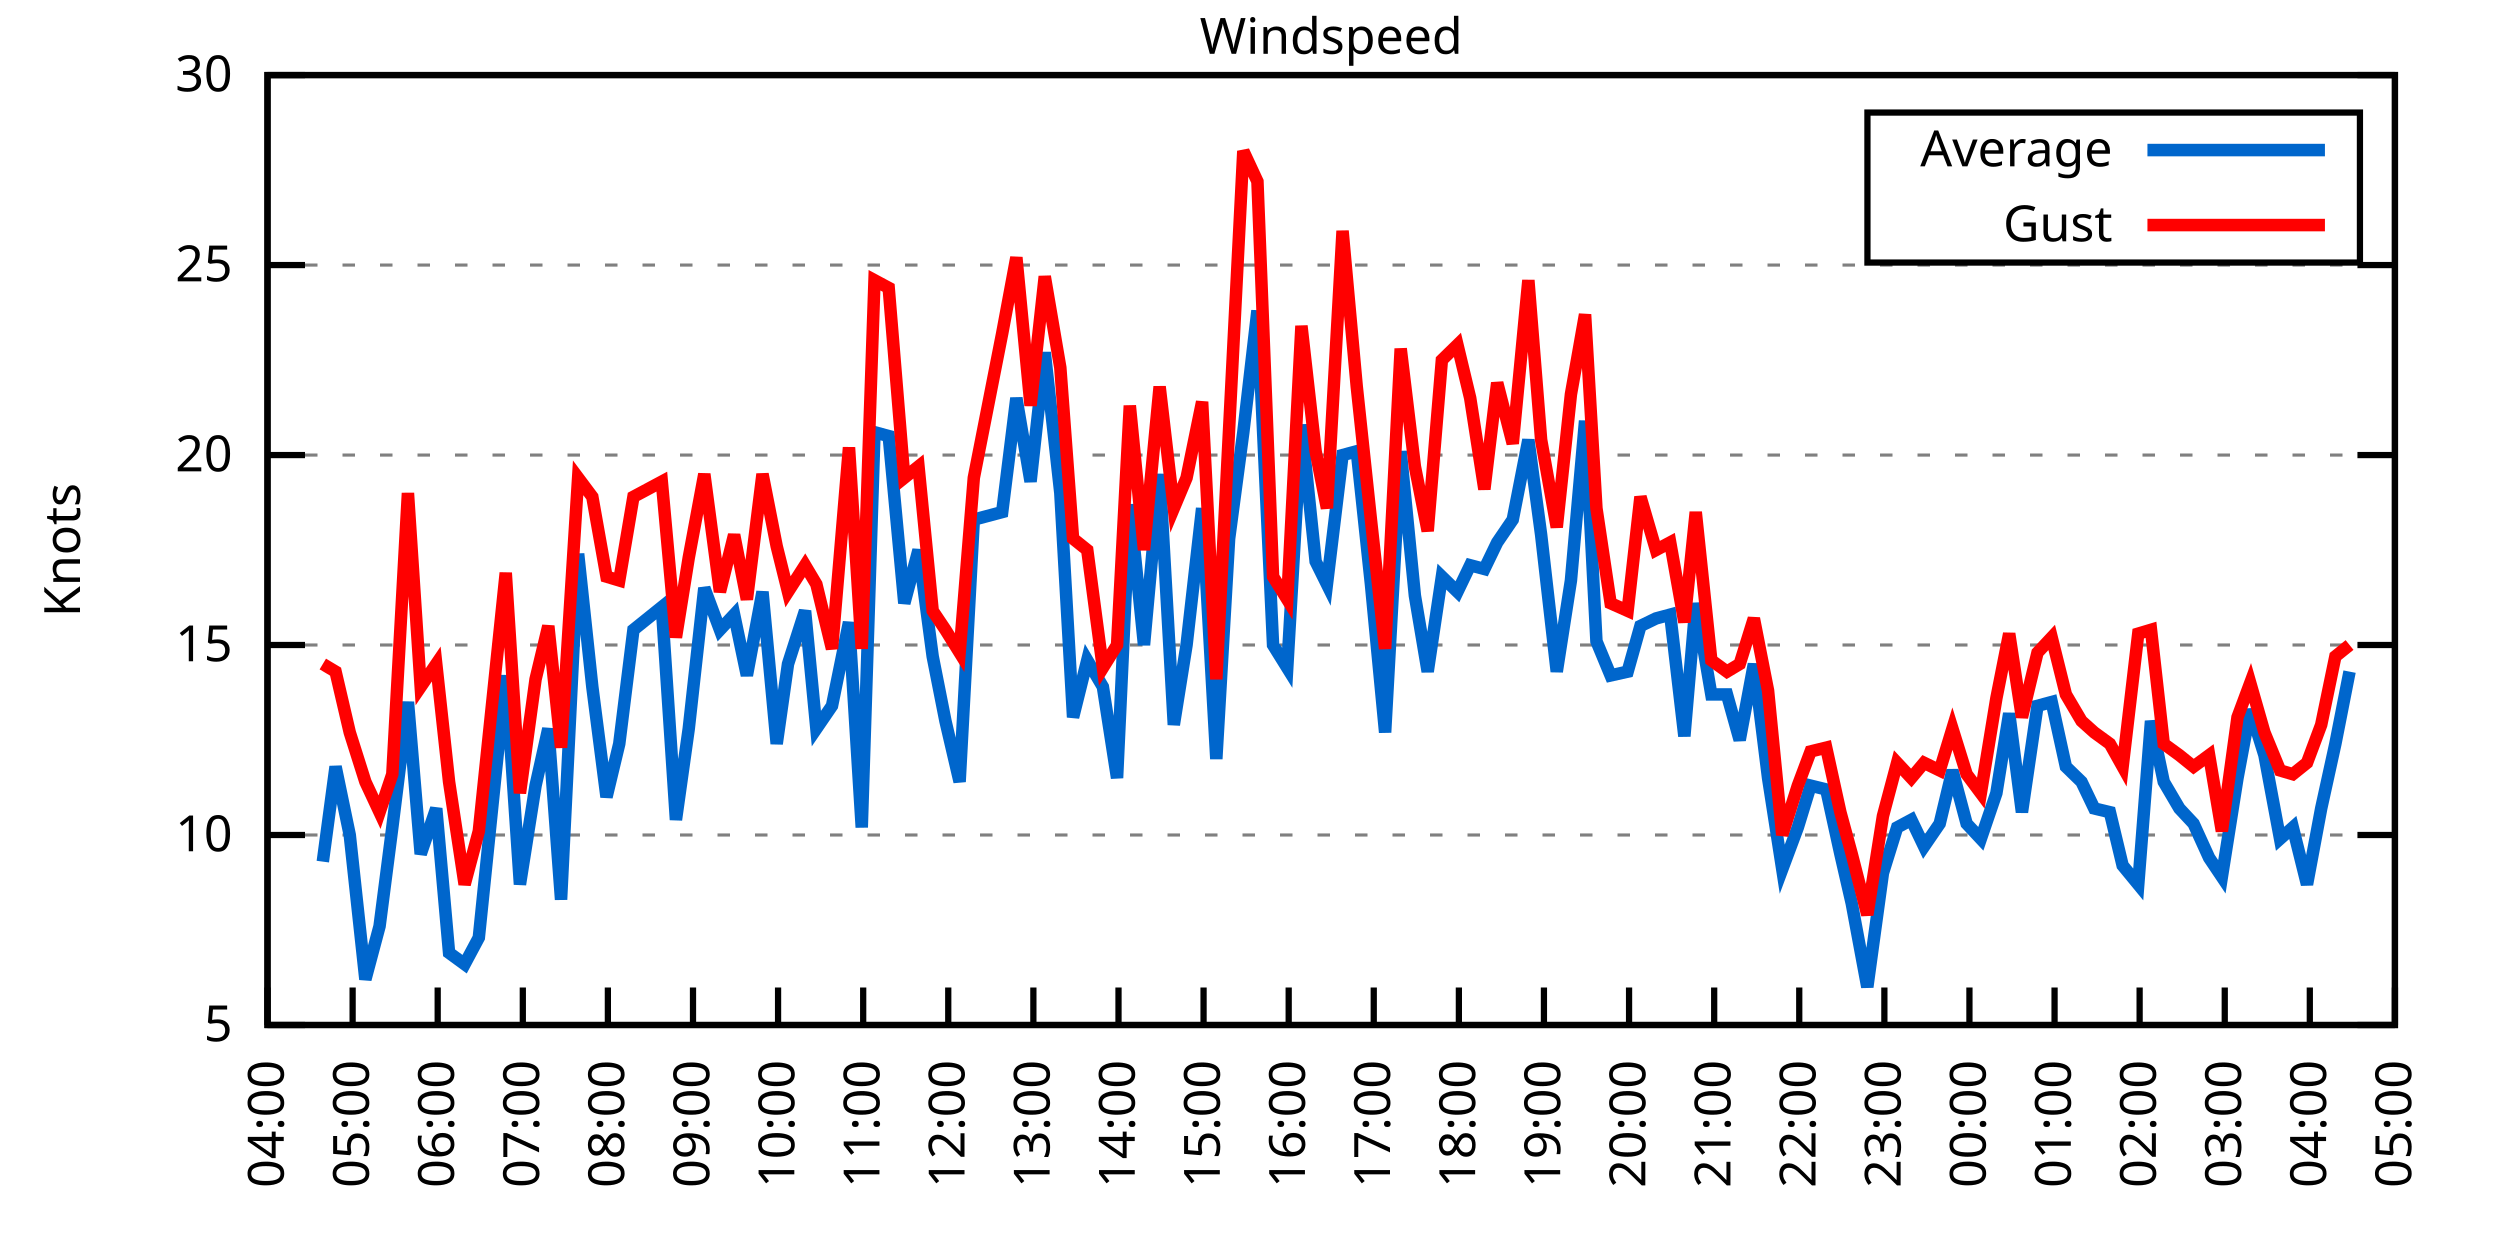
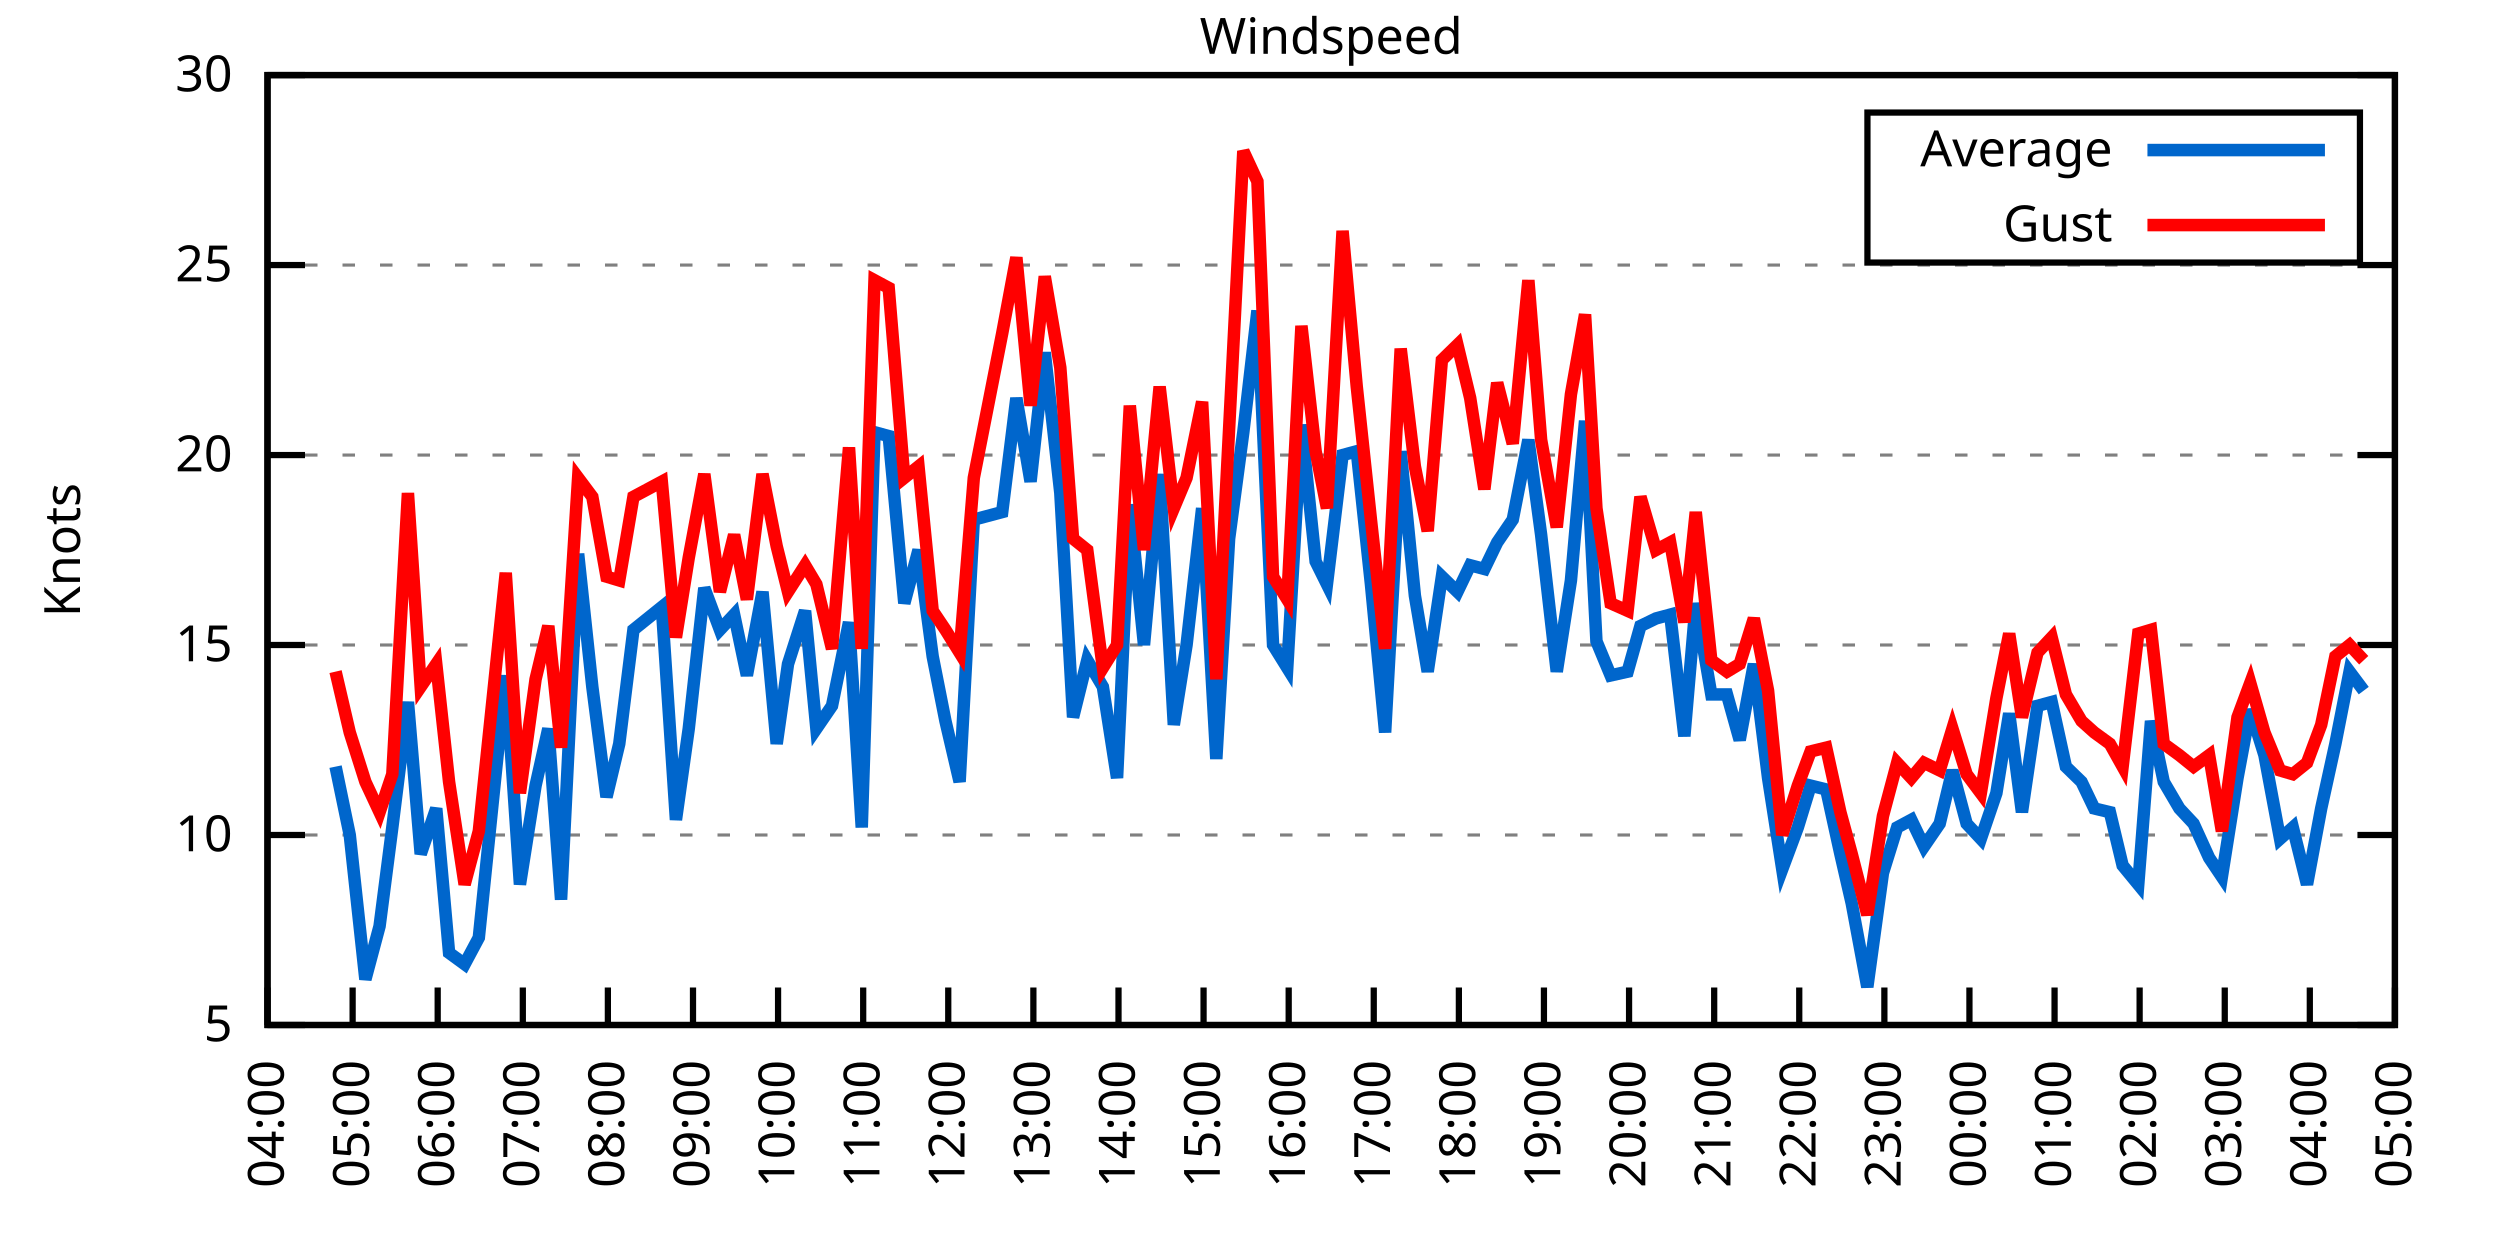
<svg xmlns="http://www.w3.org/2000/svg" xmlns:xlink="http://www.w3.org/1999/xlink" width="400" height="200" viewBox="0 0 400 200">
  <g id="gnuplot_canvas">
    <rect x="0" y="0" width="400" height="200" fill="none" />
    <defs>
      <circle id="gpDot" r="0.5" stroke-width="0.5" stroke="currentColor" />
      <path id="gpPt0" stroke-width="0.333" stroke="currentColor" d="M-1,0 h2 M0,-1 v2" />
      <path id="gpPt1" stroke-width="0.333" stroke="currentColor" d="M-1,-1 L1,1 M1,-1 L-1,1" />
      <path id="gpPt2" stroke-width="0.333" stroke="currentColor" d="M-1,0 L1,0 M0,-1 L0,1 M-1,-1 L1,1 M-1,1 L1,-1" />
      <rect id="gpPt3" stroke-width="0.333" stroke="currentColor" x="-1" y="-1" width="2" height="2" />
      <rect id="gpPt4" stroke-width="0.333" stroke="currentColor" fill="currentColor" x="-1" y="-1" width="2" height="2" />
      <circle id="gpPt5" stroke-width="0.333" stroke="currentColor" cx="0" cy="0" r="1" />
      <use xlink:href="#gpPt5" id="gpPt6" fill="currentColor" stroke="none" />
      <path id="gpPt7" stroke-width="0.333" stroke="currentColor" d="M0,-1.33 L-1.33,0.67 L1.33,0.67 z" />
      <use xlink:href="#gpPt7" id="gpPt8" fill="currentColor" stroke="none" />
      <use xlink:href="#gpPt7" id="gpPt9" stroke="currentColor" transform="rotate(180)" />
      <use xlink:href="#gpPt9" id="gpPt10" fill="currentColor" stroke="none" />
      <use xlink:href="#gpPt3" id="gpPt11" stroke="currentColor" transform="rotate(45)" />
      <use xlink:href="#gpPt11" id="gpPt12" fill="currentColor" stroke="none" />
      <path id="gpPt13" stroke-width="0.333" stroke="currentColor" d="M0,1.330 L1.265,0.411 L0.782,-1.067 L-0.782,-1.076 L-1.265,0.411 z" />
      <use xlink:href="#gpPt13" id="gpPt14" fill="currentColor" stroke="none" />
      <filter id="textbox" filterUnits="objectBoundingBox" x="0" y="0" height="1" width="1">
        <feFlood flood-color="white" flood-opacity="1" result="bgnd" />
        <feComposite in="SourceGraphic" in2="bgnd" operator="atop" />
      </filter>
      <filter id="greybox" filterUnits="objectBoundingBox" x="0" y="0" height="1" width="1">
        <feFlood flood-color="lightgrey" flood-opacity="1" result="grey" />
        <feComposite in="SourceGraphic" in2="grey" operator="atop" />
      </filter>
    </defs>
    <g fill="none" color="white" stroke="currentColor" stroke-width="1.00" stroke-linecap="butt" stroke-linejoin="miter">
</g>
    <g fill="none" color="black" stroke="currentColor" stroke-width="1.00" stroke-linecap="butt" stroke-linejoin="miter">
      <g stroke="none" shape-rendering="crispEdges">
        <polygon fill="rgb(255, 255, 255)" points="42.80,164.00 383.18,164.00 383.18,12.02 42.80,12.02 " />
      </g>
    </g>
    <g fill="none" color="black" stroke="currentColor" stroke-width="1.00" stroke-linecap="butt" stroke-linejoin="miter">
</g>
    <g fill="none" color="black" stroke="black" stroke-width="0.50" stroke-linecap="butt" stroke-linejoin="miter">
</g>
    <g fill="none" color="gray" stroke="currentColor" stroke-width="0.50" stroke-linecap="butt" stroke-linejoin="miter">
      <path stroke="gray" stroke-dasharray="2,4" class="gridline" d="M42.80,164.00 L383.19,164.00  " />
    </g>
    <g fill="none" color="gray" stroke="gray" stroke-width="1.00" stroke-linecap="butt" stroke-linejoin="miter">
</g>
    <g fill="none" color="black" stroke="currentColor" stroke-width="1.00" stroke-linecap="butt" stroke-linejoin="miter">
      <path stroke="black" d="M42.80,164.00 L48.80,164.00 M383.19,164.00 L377.19,164.00  " />
      <g transform="translate(37.20,166.60)" stroke="none" fill="black" font-family="Sans" font-size="8.00" text-anchor="end">
        <text>
          <tspan font-family="Sans"> 5</tspan>
        </text>
      </g>
    </g>
    <g fill="none" color="black" stroke="currentColor" stroke-width="1.00" stroke-linecap="butt" stroke-linejoin="miter">
</g>
    <g fill="none" color="black" stroke="black" stroke-width="0.50" stroke-linecap="butt" stroke-linejoin="miter">
</g>
    <g fill="none" color="gray" stroke="currentColor" stroke-width="0.50" stroke-linecap="butt" stroke-linejoin="miter">
      <path stroke="gray" stroke-dasharray="2,4" class="gridline" d="M42.80,133.60 L383.19,133.60  " />
    </g>
    <g fill="none" color="gray" stroke="gray" stroke-width="1.00" stroke-linecap="butt" stroke-linejoin="miter">
</g>
    <g fill="none" color="black" stroke="currentColor" stroke-width="1.00" stroke-linecap="butt" stroke-linejoin="miter">
      <path stroke="black" d="M42.80,133.60 L48.80,133.60 M383.19,133.60 L377.19,133.60  " />
      <g transform="translate(37.20,136.20)" stroke="none" fill="black" font-family="Sans" font-size="8.00" text-anchor="end">
        <text>
          <tspan font-family="Sans"> 10</tspan>
        </text>
      </g>
    </g>
    <g fill="none" color="black" stroke="currentColor" stroke-width="1.00" stroke-linecap="butt" stroke-linejoin="miter">
</g>
    <g fill="none" color="black" stroke="black" stroke-width="0.50" stroke-linecap="butt" stroke-linejoin="miter">
</g>
    <g fill="none" color="gray" stroke="currentColor" stroke-width="0.50" stroke-linecap="butt" stroke-linejoin="miter">
      <path stroke="gray" stroke-dasharray="2,4" class="gridline" d="M42.80,103.20 L383.19,103.20  " />
    </g>
    <g fill="none" color="gray" stroke="gray" stroke-width="1.00" stroke-linecap="butt" stroke-linejoin="miter">
</g>
    <g fill="none" color="black" stroke="currentColor" stroke-width="1.00" stroke-linecap="butt" stroke-linejoin="miter">
      <path stroke="black" d="M42.80,103.20 L48.80,103.20 M383.19,103.20 L377.19,103.20  " />
      <g transform="translate(37.20,105.80)" stroke="none" fill="black" font-family="Sans" font-size="8.00" text-anchor="end">
        <text>
          <tspan font-family="Sans"> 15</tspan>
        </text>
      </g>
    </g>
    <g fill="none" color="black" stroke="currentColor" stroke-width="1.00" stroke-linecap="butt" stroke-linejoin="miter">
</g>
    <g fill="none" color="black" stroke="black" stroke-width="0.50" stroke-linecap="butt" stroke-linejoin="miter">
</g>
    <g fill="none" color="gray" stroke="currentColor" stroke-width="0.50" stroke-linecap="butt" stroke-linejoin="miter">
      <path stroke="gray" stroke-dasharray="2,4" class="gridline" d="M42.80,72.81 L383.19,72.81  " />
    </g>
    <g fill="none" color="gray" stroke="gray" stroke-width="1.00" stroke-linecap="butt" stroke-linejoin="miter">
</g>
    <g fill="none" color="black" stroke="currentColor" stroke-width="1.00" stroke-linecap="butt" stroke-linejoin="miter">
      <path stroke="black" d="M42.80,72.81 L48.80,72.81 M383.19,72.81 L377.19,72.81  " />
      <g transform="translate(37.20,75.41)" stroke="none" fill="black" font-family="Sans" font-size="8.00" text-anchor="end">
        <text>
          <tspan font-family="Sans"> 20</tspan>
        </text>
      </g>
    </g>
    <g fill="none" color="black" stroke="currentColor" stroke-width="1.00" stroke-linecap="butt" stroke-linejoin="miter">
</g>
    <g fill="none" color="black" stroke="black" stroke-width="0.50" stroke-linecap="butt" stroke-linejoin="miter">
</g>
    <g fill="none" color="gray" stroke="currentColor" stroke-width="0.50" stroke-linecap="butt" stroke-linejoin="miter">
      <path stroke="gray" stroke-dasharray="2,4" class="gridline" d="M42.80,42.41 L383.19,42.41  " />
    </g>
    <g fill="none" color="gray" stroke="gray" stroke-width="1.00" stroke-linecap="butt" stroke-linejoin="miter">
</g>
    <g fill="none" color="black" stroke="currentColor" stroke-width="1.00" stroke-linecap="butt" stroke-linejoin="miter">
      <path stroke="black" d="M42.80,42.41 L48.80,42.41 M383.19,42.41 L377.19,42.41  " />
      <g transform="translate(37.20,45.01)" stroke="none" fill="black" font-family="Sans" font-size="8.00" text-anchor="end">
        <text>
          <tspan font-family="Sans"> 25</tspan>
        </text>
      </g>
    </g>
    <g fill="none" color="black" stroke="currentColor" stroke-width="1.00" stroke-linecap="butt" stroke-linejoin="miter">
</g>
    <g fill="none" color="black" stroke="black" stroke-width="0.50" stroke-linecap="butt" stroke-linejoin="miter">
</g>
    <g fill="none" color="gray" stroke="currentColor" stroke-width="0.50" stroke-linecap="butt" stroke-linejoin="miter">
      <path stroke="gray" stroke-dasharray="2,4" class="gridline" d="M42.80,12.01 L383.19,12.01  " />
    </g>
    <g fill="none" color="gray" stroke="gray" stroke-width="1.00" stroke-linecap="butt" stroke-linejoin="miter">
</g>
    <g fill="none" color="black" stroke="currentColor" stroke-width="1.00" stroke-linecap="butt" stroke-linejoin="miter">
      <path stroke="black" d="M42.80,12.01 L48.80,12.01 M383.19,12.01 L377.19,12.01  " />
      <g transform="translate(37.20,14.61)" stroke="none" fill="black" font-family="Sans" font-size="8.00" text-anchor="end">
        <text>
          <tspan font-family="Sans"> 30</tspan>
        </text>
      </g>
    </g>
    <g fill="none" color="black" stroke="currentColor" stroke-width="1.00" stroke-linecap="butt" stroke-linejoin="miter">
      <path stroke="black" d="M42.80,164.00 L42.80,158.00  " />
      <g transform="translate(45.40,169.60) rotate(270.00)" stroke="none" fill="black" font-family="Sans" font-size="8.00" text-anchor="end">
        <text>
          <tspan font-family="Sans">04:00</tspan>
        </text>
      </g>
    </g>
    <g fill="none" color="black" stroke="currentColor" stroke-width="1.00" stroke-linecap="butt" stroke-linejoin="miter">
      <path stroke="black" d="M56.42,164.00 L56.42,158.00  " />
      <g transform="translate(59.02,169.60) rotate(270.00)" stroke="none" fill="black" font-family="Sans" font-size="8.00" text-anchor="end">
        <text>
          <tspan font-family="Sans">05:00</tspan>
        </text>
      </g>
    </g>
    <g fill="none" color="black" stroke="currentColor" stroke-width="1.00" stroke-linecap="butt" stroke-linejoin="miter">
      <path stroke="black" d="M70.03,164.00 L70.03,158.00  " />
      <g transform="translate(72.63,169.60) rotate(270.00)" stroke="none" fill="black" font-family="Sans" font-size="8.00" text-anchor="end">
        <text>
          <tspan font-family="Sans">06:00</tspan>
        </text>
      </g>
    </g>
    <g fill="none" color="black" stroke="currentColor" stroke-width="1.00" stroke-linecap="butt" stroke-linejoin="miter">
      <path stroke="black" d="M83.65,164.00 L83.65,158.00  " />
      <g transform="translate(86.25,169.60) rotate(270.00)" stroke="none" fill="black" font-family="Sans" font-size="8.00" text-anchor="end">
        <text>
          <tspan font-family="Sans">07:00</tspan>
        </text>
      </g>
    </g>
    <g fill="none" color="black" stroke="currentColor" stroke-width="1.00" stroke-linecap="butt" stroke-linejoin="miter">
      <path stroke="black" d="M97.26,164.00 L97.26,158.00  " />
      <g transform="translate(99.86,169.60) rotate(270.00)" stroke="none" fill="black" font-family="Sans" font-size="8.00" text-anchor="end">
        <text>
          <tspan font-family="Sans">08:00</tspan>
        </text>
      </g>
    </g>
    <g fill="none" color="black" stroke="currentColor" stroke-width="1.00" stroke-linecap="butt" stroke-linejoin="miter">
      <path stroke="black" d="M110.88,164.00 L110.88,158.00  " />
      <g transform="translate(113.48,169.60) rotate(270.00)" stroke="none" fill="black" font-family="Sans" font-size="8.00" text-anchor="end">
        <text>
          <tspan font-family="Sans">09:00</tspan>
        </text>
      </g>
    </g>
    <g fill="none" color="black" stroke="currentColor" stroke-width="1.00" stroke-linecap="butt" stroke-linejoin="miter">
      <path stroke="black" d="M124.49,164.00 L124.49,158.00  " />
      <g transform="translate(127.09,169.60) rotate(270.00)" stroke="none" fill="black" font-family="Sans" font-size="8.00" text-anchor="end">
        <text>
          <tspan font-family="Sans">10:00</tspan>
        </text>
      </g>
    </g>
    <g fill="none" color="black" stroke="currentColor" stroke-width="1.00" stroke-linecap="butt" stroke-linejoin="miter">
      <path stroke="black" d="M138.11,164.00 L138.11,158.00  " />
      <g transform="translate(140.71,169.60) rotate(270.00)" stroke="none" fill="black" font-family="Sans" font-size="8.00" text-anchor="end">
        <text>
          <tspan font-family="Sans">11:00</tspan>
        </text>
      </g>
    </g>
    <g fill="none" color="black" stroke="currentColor" stroke-width="1.00" stroke-linecap="butt" stroke-linejoin="miter">
      <path stroke="black" d="M151.72,164.00 L151.72,158.00  " />
      <g transform="translate(154.32,169.60) rotate(270.00)" stroke="none" fill="black" font-family="Sans" font-size="8.00" text-anchor="end">
        <text>
          <tspan font-family="Sans">12:00</tspan>
        </text>
      </g>
    </g>
    <g fill="none" color="black" stroke="currentColor" stroke-width="1.00" stroke-linecap="butt" stroke-linejoin="miter">
      <path stroke="black" d="M165.34,164.00 L165.34,158.00  " />
      <g transform="translate(167.94,169.60) rotate(270.00)" stroke="none" fill="black" font-family="Sans" font-size="8.00" text-anchor="end">
        <text>
          <tspan font-family="Sans">13:00</tspan>
        </text>
      </g>
    </g>
    <g fill="none" color="black" stroke="currentColor" stroke-width="1.00" stroke-linecap="butt" stroke-linejoin="miter">
      <path stroke="black" d="M178.96,164.00 L178.96,158.00  " />
      <g transform="translate(181.56,169.60) rotate(270.00)" stroke="none" fill="black" font-family="Sans" font-size="8.00" text-anchor="end">
        <text>
          <tspan font-family="Sans">14:00</tspan>
        </text>
      </g>
    </g>
    <g fill="none" color="black" stroke="currentColor" stroke-width="1.00" stroke-linecap="butt" stroke-linejoin="miter">
      <path stroke="black" d="M192.57,164.00 L192.57,158.00  " />
      <g transform="translate(195.17,169.60) rotate(270.00)" stroke="none" fill="black" font-family="Sans" font-size="8.00" text-anchor="end">
        <text>
          <tspan font-family="Sans">15:00</tspan>
        </text>
      </g>
    </g>
    <g fill="none" color="black" stroke="currentColor" stroke-width="1.00" stroke-linecap="butt" stroke-linejoin="miter">
      <path stroke="black" d="M206.19,164.00 L206.19,158.00  " />
      <g transform="translate(208.79,169.60) rotate(270.00)" stroke="none" fill="black" font-family="Sans" font-size="8.00" text-anchor="end">
        <text>
          <tspan font-family="Sans">16:00</tspan>
        </text>
      </g>
    </g>
    <g fill="none" color="black" stroke="currentColor" stroke-width="1.00" stroke-linecap="butt" stroke-linejoin="miter">
      <path stroke="black" d="M219.80,164.00 L219.80,158.00  " />
      <g transform="translate(222.40,169.60) rotate(270.00)" stroke="none" fill="black" font-family="Sans" font-size="8.00" text-anchor="end">
        <text>
          <tspan font-family="Sans">17:00</tspan>
        </text>
      </g>
    </g>
    <g fill="none" color="black" stroke="currentColor" stroke-width="1.00" stroke-linecap="butt" stroke-linejoin="miter">
      <path stroke="black" d="M233.42,164.00 L233.42,158.00  " />
      <g transform="translate(236.02,169.60) rotate(270.00)" stroke="none" fill="black" font-family="Sans" font-size="8.00" text-anchor="end">
        <text>
          <tspan font-family="Sans">18:00</tspan>
        </text>
      </g>
    </g>
    <g fill="none" color="black" stroke="currentColor" stroke-width="1.00" stroke-linecap="butt" stroke-linejoin="miter">
      <path stroke="black" d="M247.03,164.00 L247.03,158.00  " />
      <g transform="translate(249.63,169.60) rotate(270.00)" stroke="none" fill="black" font-family="Sans" font-size="8.00" text-anchor="end">
        <text>
          <tspan font-family="Sans">19:00</tspan>
        </text>
      </g>
    </g>
    <g fill="none" color="black" stroke="currentColor" stroke-width="1.00" stroke-linecap="butt" stroke-linejoin="miter">
      <path stroke="black" d="M260.65,164.00 L260.65,158.00  " />
      <g transform="translate(263.25,169.60) rotate(270.00)" stroke="none" fill="black" font-family="Sans" font-size="8.00" text-anchor="end">
        <text>
          <tspan font-family="Sans">20:00</tspan>
        </text>
      </g>
    </g>
    <g fill="none" color="black" stroke="currentColor" stroke-width="1.00" stroke-linecap="butt" stroke-linejoin="miter">
      <path stroke="black" d="M274.27,164.00 L274.27,158.00  " />
      <g transform="translate(276.87,169.60) rotate(270.00)" stroke="none" fill="black" font-family="Sans" font-size="8.00" text-anchor="end">
        <text>
          <tspan font-family="Sans">21:00</tspan>
        </text>
      </g>
    </g>
    <g fill="none" color="black" stroke="currentColor" stroke-width="1.00" stroke-linecap="butt" stroke-linejoin="miter">
      <path stroke="black" d="M287.88,164.00 L287.88,158.00  " />
      <g transform="translate(290.48,169.60) rotate(270.00)" stroke="none" fill="black" font-family="Sans" font-size="8.00" text-anchor="end">
        <text>
          <tspan font-family="Sans">22:00</tspan>
        </text>
      </g>
    </g>
    <g fill="none" color="black" stroke="currentColor" stroke-width="1.00" stroke-linecap="butt" stroke-linejoin="miter">
      <path stroke="black" d="M301.50,164.00 L301.50,158.00  " />
      <g transform="translate(304.10,169.60) rotate(270.00)" stroke="none" fill="black" font-family="Sans" font-size="8.00" text-anchor="end">
        <text>
          <tspan font-family="Sans">23:00</tspan>
        </text>
      </g>
    </g>
    <g fill="none" color="black" stroke="currentColor" stroke-width="1.00" stroke-linecap="butt" stroke-linejoin="miter">
      <path stroke="black" d="M315.11,164.00 L315.11,158.00  " />
      <g transform="translate(317.71,169.60) rotate(270.00)" stroke="none" fill="black" font-family="Sans" font-size="8.00" text-anchor="end">
        <text>
          <tspan font-family="Sans">00:00</tspan>
        </text>
      </g>
    </g>
    <g fill="none" color="black" stroke="currentColor" stroke-width="1.00" stroke-linecap="butt" stroke-linejoin="miter">
      <path stroke="black" d="M328.73,164.00 L328.73,158.00  " />
      <g transform="translate(331.33,169.60) rotate(270.00)" stroke="none" fill="black" font-family="Sans" font-size="8.00" text-anchor="end">
        <text>
          <tspan font-family="Sans">01:00</tspan>
        </text>
      </g>
    </g>
    <g fill="none" color="black" stroke="currentColor" stroke-width="1.00" stroke-linecap="butt" stroke-linejoin="miter">
      <path stroke="black" d="M342.34,164.00 L342.34,158.00  " />
      <g transform="translate(344.94,169.60) rotate(270.00)" stroke="none" fill="black" font-family="Sans" font-size="8.00" text-anchor="end">
        <text>
          <tspan font-family="Sans">02:00</tspan>
        </text>
      </g>
    </g>
    <g fill="none" color="black" stroke="currentColor" stroke-width="1.00" stroke-linecap="butt" stroke-linejoin="miter">
      <path stroke="black" d="M355.96,164.00 L355.96,158.00  " />
      <g transform="translate(358.56,169.60) rotate(270.00)" stroke="none" fill="black" font-family="Sans" font-size="8.00" text-anchor="end">
        <text>
          <tspan font-family="Sans">03:00</tspan>
        </text>
      </g>
    </g>
    <g fill="none" color="black" stroke="currentColor" stroke-width="1.00" stroke-linecap="butt" stroke-linejoin="miter">
      <path stroke="black" d="M369.57,164.00 L369.57,158.00  " />
      <g transform="translate(372.17,169.60) rotate(270.00)" stroke="none" fill="black" font-family="Sans" font-size="8.00" text-anchor="end">
        <text>
          <tspan font-family="Sans">04:00</tspan>
        </text>
      </g>
    </g>
    <g fill="none" color="black" stroke="currentColor" stroke-width="1.00" stroke-linecap="butt" stroke-linejoin="miter">
      <path stroke="black" d="M383.19,164.00 L383.19,158.00  " />
      <g transform="translate(385.79,169.60) rotate(270.00)" stroke="none" fill="black" font-family="Sans" font-size="8.00" text-anchor="end">
        <text>
          <tspan font-family="Sans">05:00</tspan>
        </text>
      </g>
    </g>
    <g fill="none" color="black" stroke="currentColor" stroke-width="1.00" stroke-linecap="butt" stroke-linejoin="miter">
</g>
    <g fill="none" color="black" stroke="currentColor" stroke-width="1.00" stroke-linecap="butt" stroke-linejoin="miter">
      <path stroke="black" d="M42.80,12.01 L42.80,164.00 L383.19,164.00 L383.19,12.01 L42.80,12.01 Z  " />
    </g>
    <g fill="none" color="black" stroke="currentColor" stroke-width="1.00" stroke-linecap="butt" stroke-linejoin="miter">
</g>
    <g fill="none" color="black" stroke="currentColor" stroke-width="1.00" stroke-linecap="butt" stroke-linejoin="miter">
      <path stroke="black" d="M298.79,42.01 L298.79,18.01 L377.59,18.01 L377.59,42.01 L298.79,42.01 Z  " />
    </g>
    <g id="Windspeed_plot_1">
      <g fill="none" color="white" stroke="black" stroke-width="2.00" stroke-linecap="butt" stroke-linejoin="miter">
</g>
      <g fill="none" color="black" stroke="currentColor" stroke-width="2.00" stroke-linecap="butt" stroke-linejoin="miter">
        <g transform="translate(337.99,26.61)" stroke="none" fill="black" font-family="Sans" font-size="8.00" text-anchor="end">
          <text>
            <tspan font-family="Sans">Average</tspan>
          </text>
        </g>
      </g>
      <g fill="none" color="black" stroke="currentColor" stroke-width="2.00" stroke-linecap="butt" stroke-linejoin="miter">
-         <path stroke="rgb(  0, 102, 204)" d="M343.59,24.01 L371.99,24.01 M51.65,137.86 L53.69,122.66 L55.96,133.60 L58.46,156.70 L60.73,148.19 L62.77,132.39   L65.27,112.32 L67.31,136.64 L69.80,129.35 L71.85,152.45 L74.34,154.27 L76.61,150.02 L80.92,108.07 L83.19,141.51   L85.69,125.70 L87.73,116.58 L89.77,143.94 L92.50,88.61 L94.77,109.89 L97.04,127.52 L99.08,119.01 L101.35,100.77   L105.89,97.12 L108.15,131.17 L110.20,116.58 L112.69,94.08 L115.19,100.77 L117.46,98.34 L119.50,108.07 L122.00,94.69   L124.27,119.01 L126.08,106.24 L128.81,97.73 L130.62,116.58 L133.12,112.93 L135.84,99.56 L137.88,132.39 L139.92,69.16   L142.19,69.77 L144.69,96.52 L146.96,88.00 L149.23,105.03 L151.27,115.36 L153.54,125.09 L155.81,83.14 L160.35,81.93   L162.62,63.69 L164.89,77.06 L167.16,56.39 L169.65,78.89 L171.69,114.76 L173.96,105.64 L176.46,109.89 L178.73,124.48   L180.77,80.71 L183.04,103.20 L185.54,75.85 L187.81,115.97 L189.85,103.20 L192.34,81.32 L194.61,121.44 L196.66,86.18   L198.93,69.16 L201.19,49.70 L203.69,103.20 L205.96,106.85 L208.23,67.94 L210.50,89.83 L212.31,93.48 L214.81,72.81   L217.08,72.20 L219.35,93.48 L221.62,117.19 L224.11,72.20 L226.38,95.30 L228.43,107.46 L230.70,92.26 L233.19,94.69   L235.23,90.44 L237.50,91.04 L239.55,86.79 L242.04,83.14 L244.54,70.37 L246.58,85.57 L249.08,107.46 L251.35,92.87   L253.61,67.33 L255.43,102.60 L257.70,108.07 L260.42,107.46 L262.47,100.16 L264.96,98.95 L267.23,98.34 L269.50,117.80   L271.32,96.52 L273.81,111.11 L276.31,111.11 L278.35,118.40 L280.62,106.24 L282.89,124.48 L285.16,139.07 L287.65,132.39   L289.70,125.70 L292.19,126.31 L294.46,136.64 L296.28,144.55 L298.77,157.92 L301.27,139.68 L303.54,132.39 L305.81,131.17   L307.85,135.43 L310.35,131.78 L312.39,123.27 L314.66,131.78 L316.93,134.21 L319.42,126.91 L321.47,114.15 L323.51,129.95   L326.00,112.93 L328.27,112.32 L330.54,122.66 L333.04,125.09 L335.08,129.35 L337.58,129.95 L339.62,138.47 L342.12,141.51   L344.16,115.36 L346.20,125.09 L348.70,129.35 L350.97,131.78 L353.46,137.25 L355.50,140.29 L358.00,124.48 L360.04,113.54   L362.31,120.83 L364.81,134.21 L366.85,132.39 L369.12,141.51 L371.39,129.35 L373.66,119.01 L375.93,107.46  " />
+         <path stroke="rgb(  0, 102, 204)" d="M343.59,24.01 L371.99,24.01 M53.69,122.66 L55.96,133.60 L58.46,156.70 L60.73,148.19 L62.77,132.39 L65.27,112.32   L67.31,136.64 L69.80,129.35 L71.85,152.45 L74.34,154.27 L76.61,150.02 L80.92,108.07 L83.19,141.51 L85.69,125.70   L87.73,116.58 L89.77,143.94 L92.50,88.61 L94.77,109.89 L97.04,127.52 L99.08,119.01 L101.35,100.77 L105.89,97.12   L108.15,131.17 L110.20,116.58 L112.69,94.08 L115.19,100.77 L117.46,98.34 L119.50,108.07 L122.00,94.69 L124.27,119.01   L126.08,106.24 L128.81,97.73 L130.62,116.58 L133.12,112.93 L135.84,99.56 L137.88,132.39 L139.92,69.16 L142.19,69.77   L144.69,96.52 L146.96,88.00 L149.23,105.03 L151.27,115.36 L153.54,125.09 L155.81,83.14 L160.35,81.93 L162.62,63.69   L164.89,77.06 L167.16,56.39 L169.65,78.89 L171.69,114.76 L173.96,105.64 L176.46,109.89 L178.73,124.48 L180.77,80.71   L183.04,103.20 L185.54,75.85 L187.81,115.97 L189.85,103.20 L192.34,81.32 L194.61,121.44 L196.66,86.18 L198.93,69.16   L201.19,49.70 L203.69,103.20 L205.96,106.85 L208.23,67.94 L210.50,89.83 L212.31,93.48 L214.81,72.81 L217.08,72.20   L219.35,93.48 L221.62,117.19 L224.11,72.20 L226.38,95.30 L228.43,107.46 L230.70,92.26 L233.19,94.69 L235.23,90.44   L237.50,91.04 L239.55,86.79 L242.04,83.14 L244.54,70.37 L246.58,85.57 L249.08,107.46 L251.35,92.87 L253.61,67.33   L255.43,102.60 L257.70,108.07 L260.42,107.46 L262.47,100.16 L264.96,98.95 L267.23,98.34 L269.50,117.80 L271.32,96.52   L273.81,111.11 L276.31,111.11 L278.35,118.40 L280.62,106.24 L282.89,124.48 L285.16,139.07 L287.65,132.39 L289.70,125.70   L292.19,126.31 L294.46,136.64 L296.28,144.55 L298.77,157.92 L301.27,139.68 L303.54,132.39 L305.81,131.17 L307.85,135.43   L310.35,131.78 L312.39,123.27 L314.66,131.78 L316.93,134.21 L319.42,126.91 L321.47,114.15 L323.51,129.95 L326.00,112.93   L328.27,112.32 L330.54,122.66 L333.04,125.09 L335.08,129.35 L337.58,129.95 L339.62,138.47 L342.12,141.51 L344.16,115.36   L346.20,125.09 L348.70,129.35 L350.97,131.78 L353.46,137.25 L355.50,140.29 L358.00,124.48 L360.04,113.54 L362.31,120.83   L364.81,134.21 L366.85,132.39 L369.12,141.51 L371.39,129.35 L373.66,119.01 L375.93,107.46 L378.20,110.50  " />
      </g>
    </g>
    <g id="Windspeed_plot_2">
      <g fill="none" color="black" stroke="currentColor" stroke-width="2.00" stroke-linecap="butt" stroke-linejoin="miter">
        <g transform="translate(337.99,38.61)" stroke="none" fill="black" font-family="Sans" font-size="8.00" text-anchor="end">
          <text>
            <tspan font-family="Sans">Gust</tspan>
          </text>
        </g>
      </g>
      <g fill="none" color="black" stroke="currentColor" stroke-width="2.00" stroke-linecap="butt" stroke-linejoin="miter">
-         <path stroke="rgb(255,   0,   0)" d="M343.59,36.01 L371.99,36.01 M51.65,106.24 L53.69,107.46 L55.96,117.19 L58.46,125.09 L60.73,129.95 L62.77,123.87   L65.27,78.89 L67.31,109.89 L69.80,106.24 L71.85,125.09 L74.34,141.51 L76.61,132.99 L80.92,91.65 L83.19,126.91   L85.69,108.68 L87.73,100.16 L89.77,119.62 L92.50,76.45 L94.77,79.49 L97.04,92.26 L99.08,92.87 L101.35,79.49   L105.89,77.06 L108.15,101.99 L110.20,89.22 L112.69,75.85 L115.19,94.69 L117.46,85.57 L119.50,95.91 L122.00,75.85   L124.27,87.40 L126.08,94.69 L128.81,90.44 L130.62,93.48 L133.12,103.81 L135.84,71.59 L137.88,103.81 L139.92,44.84   L142.19,46.06 L144.69,76.45 L146.96,74.63 L149.23,97.73 L151.27,100.77 L153.54,104.42 L155.81,76.45 L160.35,53.35   L162.62,41.19 L164.89,64.90 L167.16,44.23 L169.65,58.82 L171.69,86.18 L173.96,88.00 L176.46,106.85 L178.73,103.20   L180.77,64.90 L183.04,88.00 L185.54,61.86 L187.81,81.32 L189.85,76.45 L192.34,64.29 L194.61,108.68 L196.66,68.55   L198.93,24.17 L201.19,29.03 L203.69,92.26 L205.96,95.91 L208.23,52.14 L210.50,72.20 L212.31,81.32 L214.81,36.94   L217.08,61.86 L219.35,83.14 L221.62,103.81 L224.11,55.78 L226.38,74.63 L228.43,84.97 L230.70,57.61 L233.19,55.18   L235.23,63.69 L237.50,78.28 L239.55,61.25 L242.04,70.98 L244.54,44.84 L246.58,70.37 L249.08,84.36 L251.35,63.08   L253.61,50.31 L255.43,81.32 L257.70,96.52 L260.42,97.73 L262.47,79.49 L264.96,88.00 L267.23,86.79 L269.50,99.56   L271.32,81.93 L273.81,105.64 L276.31,107.46 L278.35,106.24 L280.62,98.95 L282.89,110.50 L285.16,133.60 L287.65,125.70   L289.70,120.23 L292.19,119.62 L294.46,129.95 L296.28,136.64 L298.77,146.37 L301.27,130.56 L303.54,122.05 L305.81,124.48   L307.85,122.05 L310.35,123.27 L312.39,116.58 L314.66,123.87 L316.93,126.91 L319.42,111.72 L321.47,101.38 L323.51,114.76   L326.00,104.42 L328.27,101.99 L330.54,111.11 L333.04,115.36 L335.08,117.19 L337.58,119.01 L339.62,122.66 L342.12,101.38   L344.16,100.77 L346.20,119.01 L348.70,120.83 L350.97,122.66 L353.46,120.83 L355.50,132.99 L358.00,114.76 L360.04,109.28   L362.31,117.19 L364.81,123.27 L366.85,123.87 L369.12,122.05 L371.39,115.97 L373.66,105.03 L375.93,103.20  " />
+         <path stroke="rgb(255,   0,   0)" d="M343.59,36.01 L371.99,36.01 M53.69,107.46 L55.96,117.19 L58.46,125.09 L60.73,129.95 L62.77,123.87 L65.27,78.89   L67.31,109.89 L69.80,106.24 L71.85,125.09 L74.34,141.51 L76.61,132.99 L80.92,91.65 L83.19,126.91 L85.69,108.68   L87.73,100.16 L89.77,119.62 L92.50,76.45 L94.77,79.49 L97.04,92.26 L99.08,92.87 L101.35,79.49 L105.89,77.06   L108.15,101.99 L110.20,89.22 L112.69,75.85 L115.19,94.69 L117.46,85.57 L119.50,95.91 L122.00,75.85 L124.27,87.40   L126.08,94.69 L128.81,90.44 L130.62,93.48 L133.12,103.81 L135.84,71.59 L137.88,103.81 L139.92,44.84 L142.19,46.06   L144.69,76.45 L146.96,74.63 L149.23,97.73 L151.27,100.77 L153.54,104.42 L155.81,76.45 L160.35,53.35 L162.62,41.19   L164.89,64.90 L167.16,44.23 L169.65,58.82 L171.69,86.18 L173.96,88.00 L176.46,106.85 L178.73,103.20 L180.77,64.90   L183.04,88.00 L185.54,61.86 L187.81,81.32 L189.85,76.45 L192.34,64.29 L194.61,108.68 L196.66,68.55 L198.93,24.17   L201.19,29.03 L203.69,92.26 L205.96,95.91 L208.23,52.14 L210.50,72.20 L212.31,81.32 L214.81,36.94 L217.08,61.86   L219.35,83.14 L221.62,103.81 L224.11,55.78 L226.38,74.63 L228.43,84.97 L230.70,57.61 L233.19,55.18 L235.23,63.69   L237.50,78.28 L239.55,61.25 L242.04,70.98 L244.54,44.84 L246.58,70.37 L249.08,84.36 L251.35,63.08 L253.61,50.31   L255.43,81.32 L257.70,96.52 L260.42,97.73 L262.47,79.49 L264.96,88.00 L267.23,86.79 L269.50,99.56 L271.32,81.93   L273.81,105.64 L276.31,107.46 L278.35,106.24 L280.62,98.95 L282.89,110.50 L285.16,133.60 L287.65,125.70 L289.70,120.23   L292.19,119.62 L294.46,129.95 L296.28,136.64 L298.77,146.37 L301.27,130.56 L303.54,122.05 L305.81,124.48 L307.85,122.05   L310.35,123.27 L312.39,116.58 L314.66,123.87 L316.93,126.91 L319.42,111.72 L321.47,101.38 L323.51,114.76 L326.00,104.42   L328.27,101.99 L330.54,111.11 L333.04,115.36 L335.08,117.19 L337.58,119.01 L339.62,122.66 L342.12,101.38 L344.16,100.77   L346.20,119.01 L348.70,120.83 L350.97,122.66 L353.46,120.83 L355.50,132.99 L358.00,114.76 L360.04,109.28 L362.31,117.19   L364.81,123.27 L366.85,123.87 L369.12,122.05 L371.39,115.97 L373.66,105.03 L375.93,103.20 L378.20,105.64  " />
      </g>
    </g>
    <g fill="none" color="black" stroke="currentColor" stroke-width="2.00" stroke-linecap="butt" stroke-linejoin="miter">
</g>
    <g fill="none" color="black" stroke="black" stroke-width="1.00" stroke-linecap="butt" stroke-linejoin="miter">
</g>
    <g fill="none" color="black" stroke="currentColor" stroke-width="1.00" stroke-linecap="butt" stroke-linejoin="miter">
      <path stroke="black" d="M42.80,12.01 L42.80,164.00 L383.19,164.00 L383.19,12.01 L42.80,12.01 Z  " />
      <g transform="translate(12.80,88.01) rotate(270.00)" stroke="none" fill="black" font-family="Sans" font-size="8.00" text-anchor="middle">
        <text>
          <tspan font-family="Sans">Knots</tspan>
        </text>
      </g>
    </g>
    <g fill="none" color="black" stroke="currentColor" stroke-width="1.00" stroke-linecap="butt" stroke-linejoin="miter">
</g>
    <g fill="none" color="black" stroke="currentColor" stroke-width="1.00" stroke-linecap="butt" stroke-linejoin="miter">
      <g transform="translate(212.99,8.61)" stroke="none" fill="black" font-family="Sans" font-size="8.00" text-anchor="middle">
        <text>
          <tspan font-family="Sans">Windspeed</tspan>
        </text>
      </g>
    </g>
    <g fill="none" color="black" stroke="currentColor" stroke-width="1.00" stroke-linecap="butt" stroke-linejoin="miter">
</g>
  </g>
</svg>
